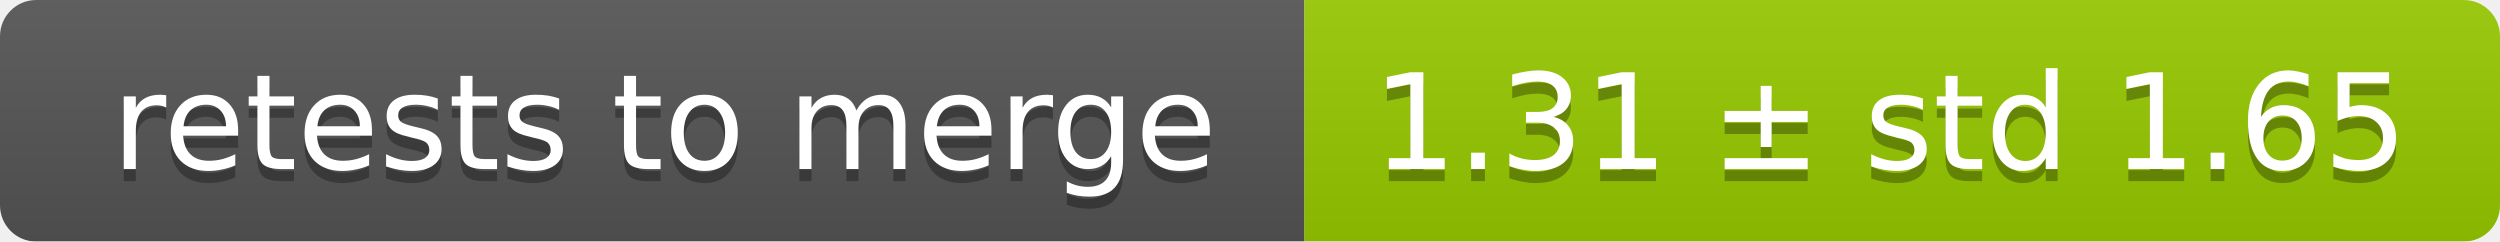
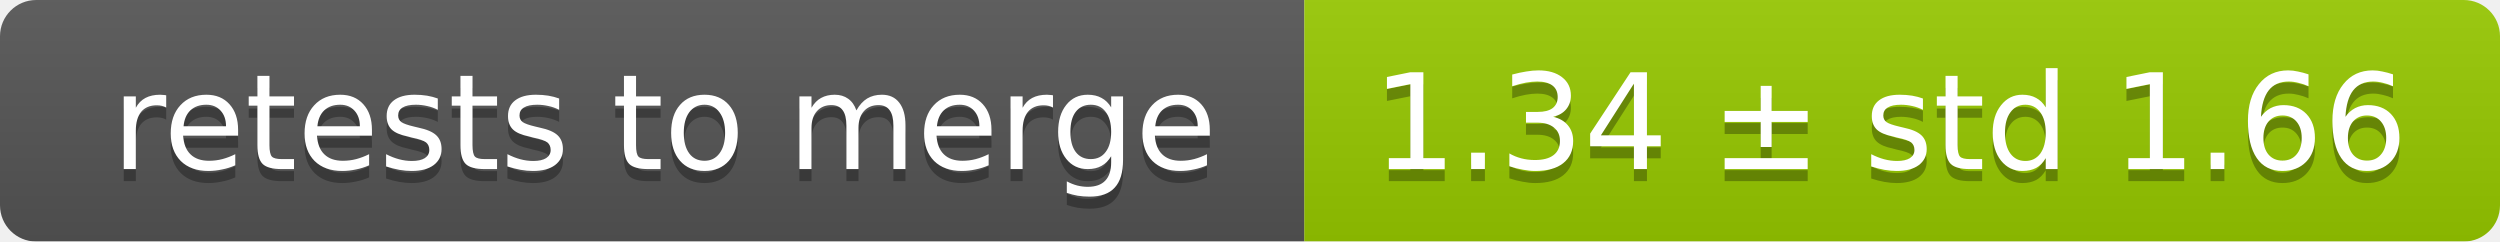
<svg xmlns="http://www.w3.org/2000/svg" width="207" height="20">
  <linearGradient id="smooth" x2="0" y2="100%">
    <stop offset="0" stop-color="#bbb" stop-opacity=".1" />
    <stop offset="1" stop-opacity=".1" />
  </linearGradient>
  <mask id="round">
    <rect width="207" height="20" rx="3" fill="#fff" />
  </mask>
  <g mask="url(#round)">
    <rect width="108" height="20" fill="#555" />
    <rect x="108" width="99" height="20" fill="#97ca00" />
    <rect width="207" height="20" fill="url(#smooth)" />
  </g>
  <g fill="#fff" text-anchor="middle" font-family="DejaVu Sans,Verdana,Geneva,sans-serif" font-size="11">
    <text x="55" y="15" fill="#010101" fill-opacity=".3">retests to merge</text>
    <text x="55" y="14">retests to merge</text>
-     <text x="156.5" y="15" fill="#010101" fill-opacity=".3">1.31 ± std 1.65</text>
-     <text x="156.5" y="14">1.31 ± std 1.65</text>
+     <text x="156.5" y="15" fill="#010101" fill-opacity=".3">1.34 ± std 1.66</text>
+     <text x="156.5" y="14">1.34 ± std 1.66</text>
  </g>
</svg>
